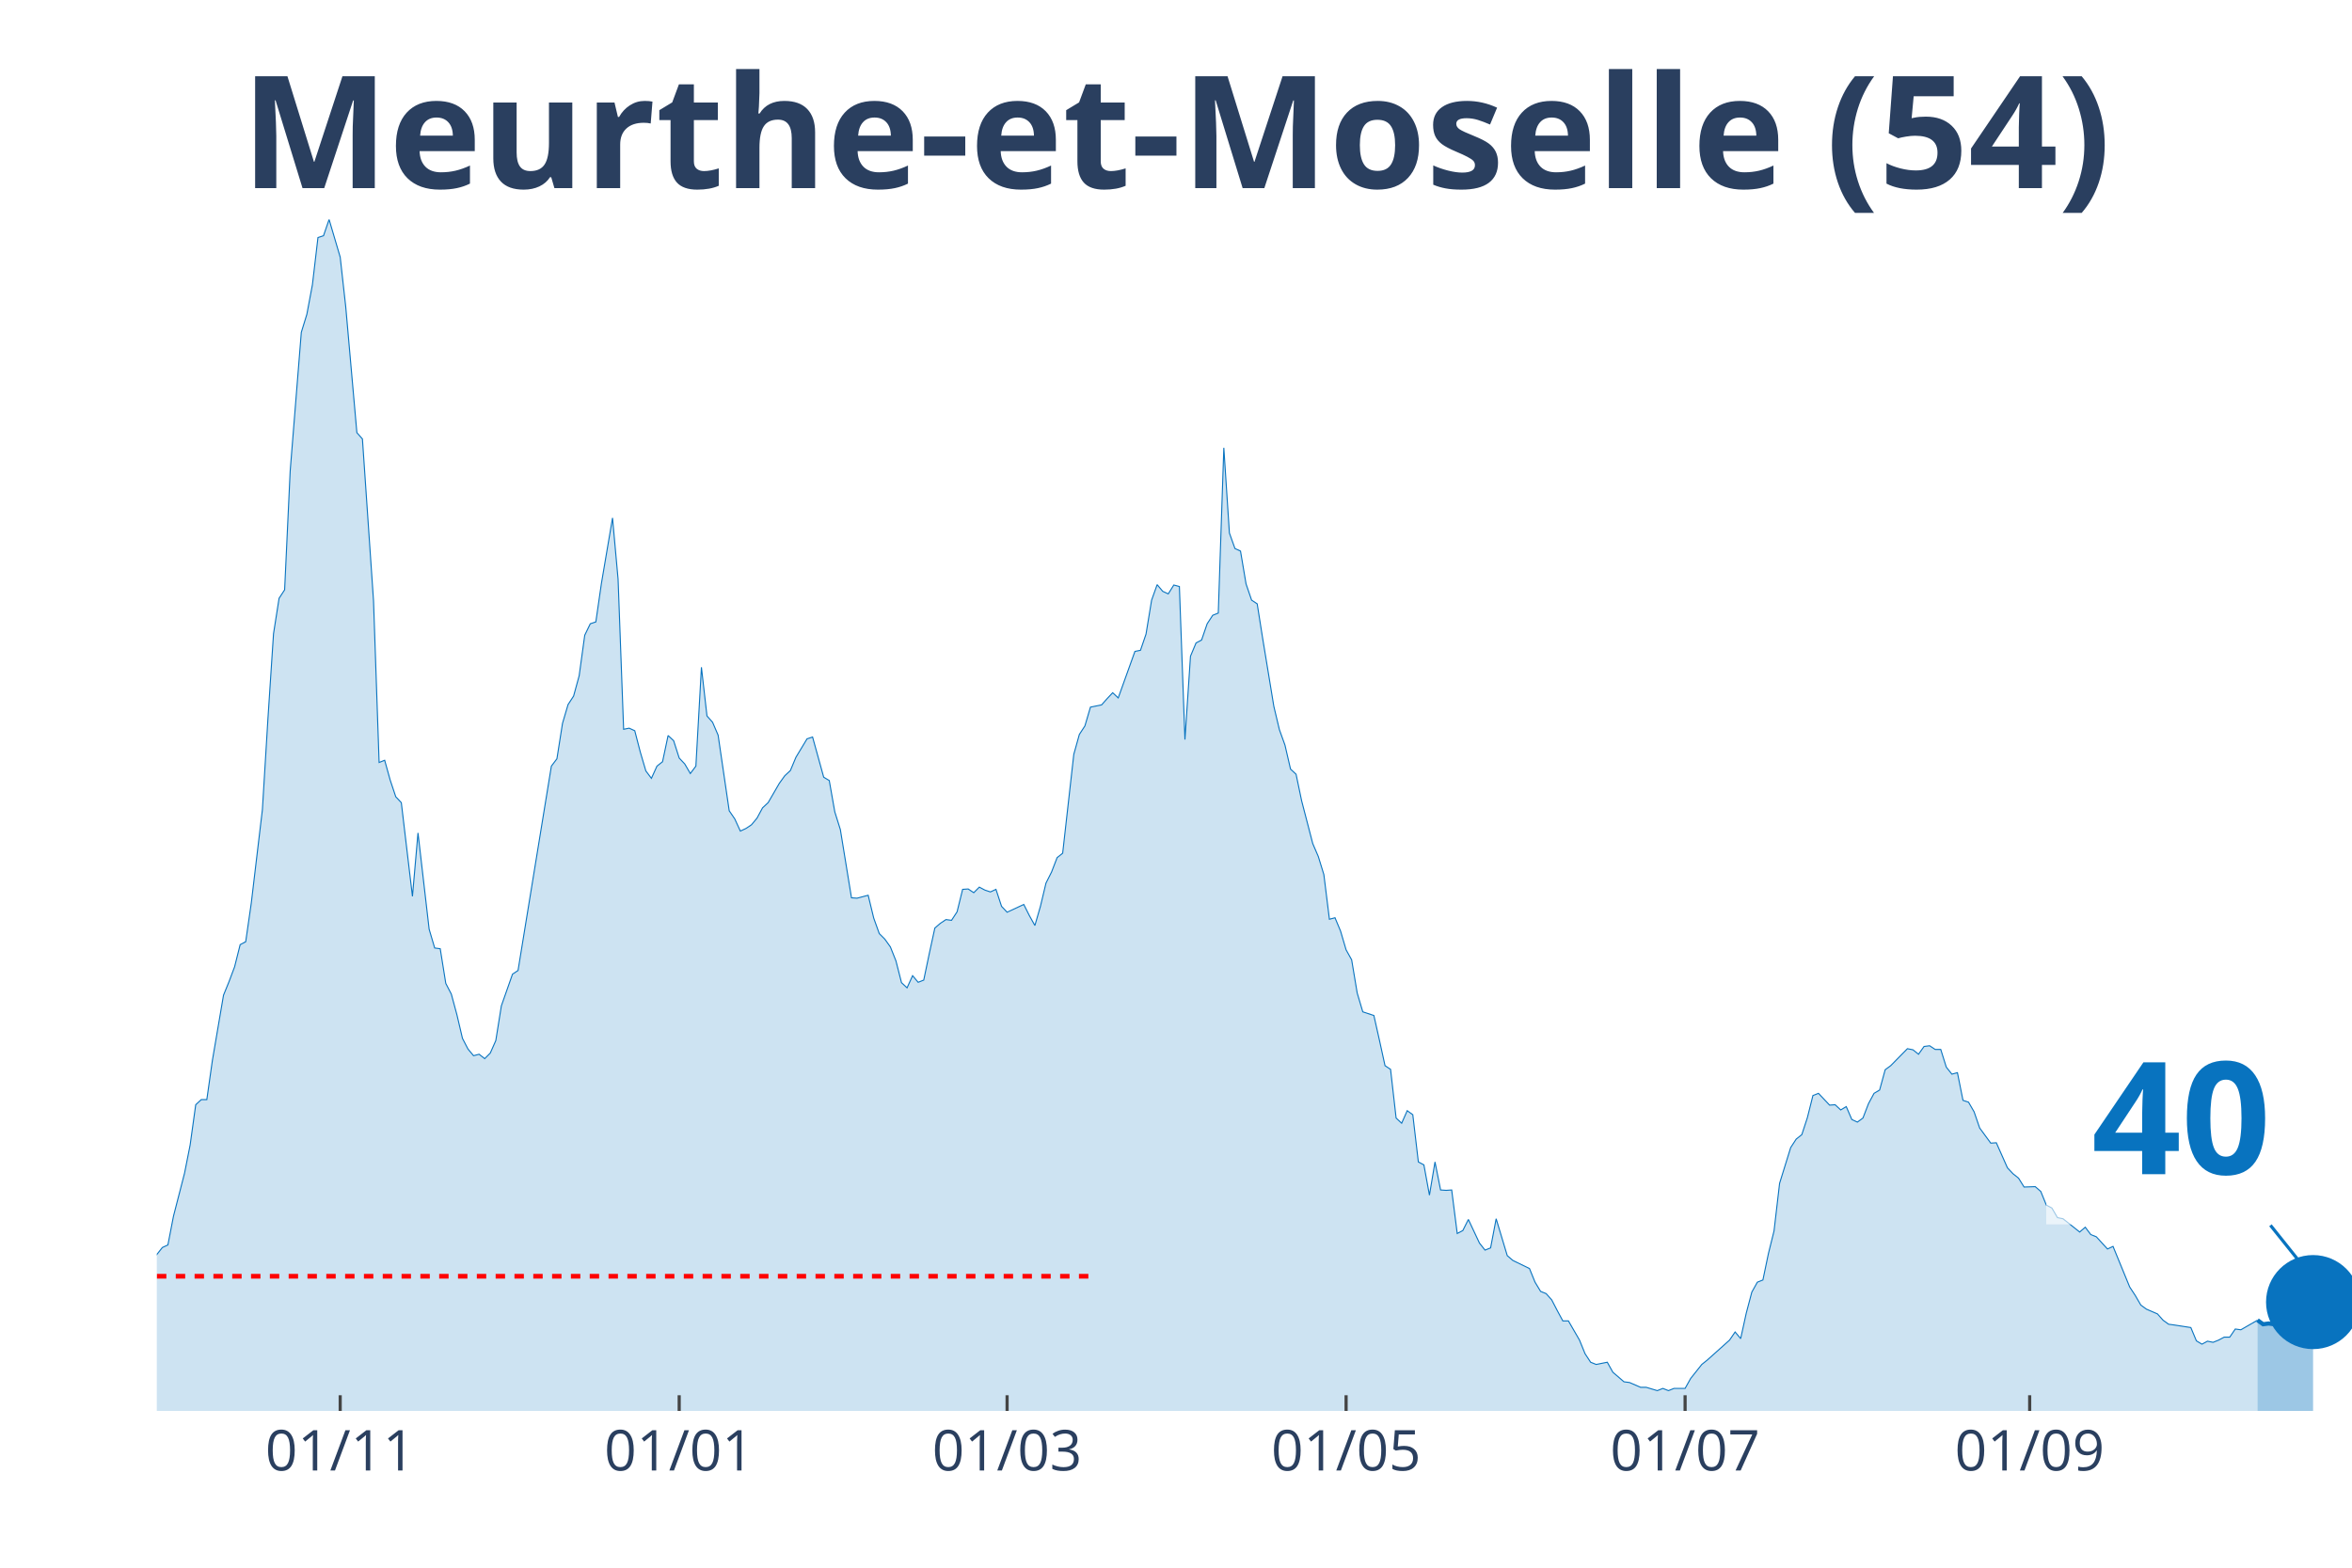
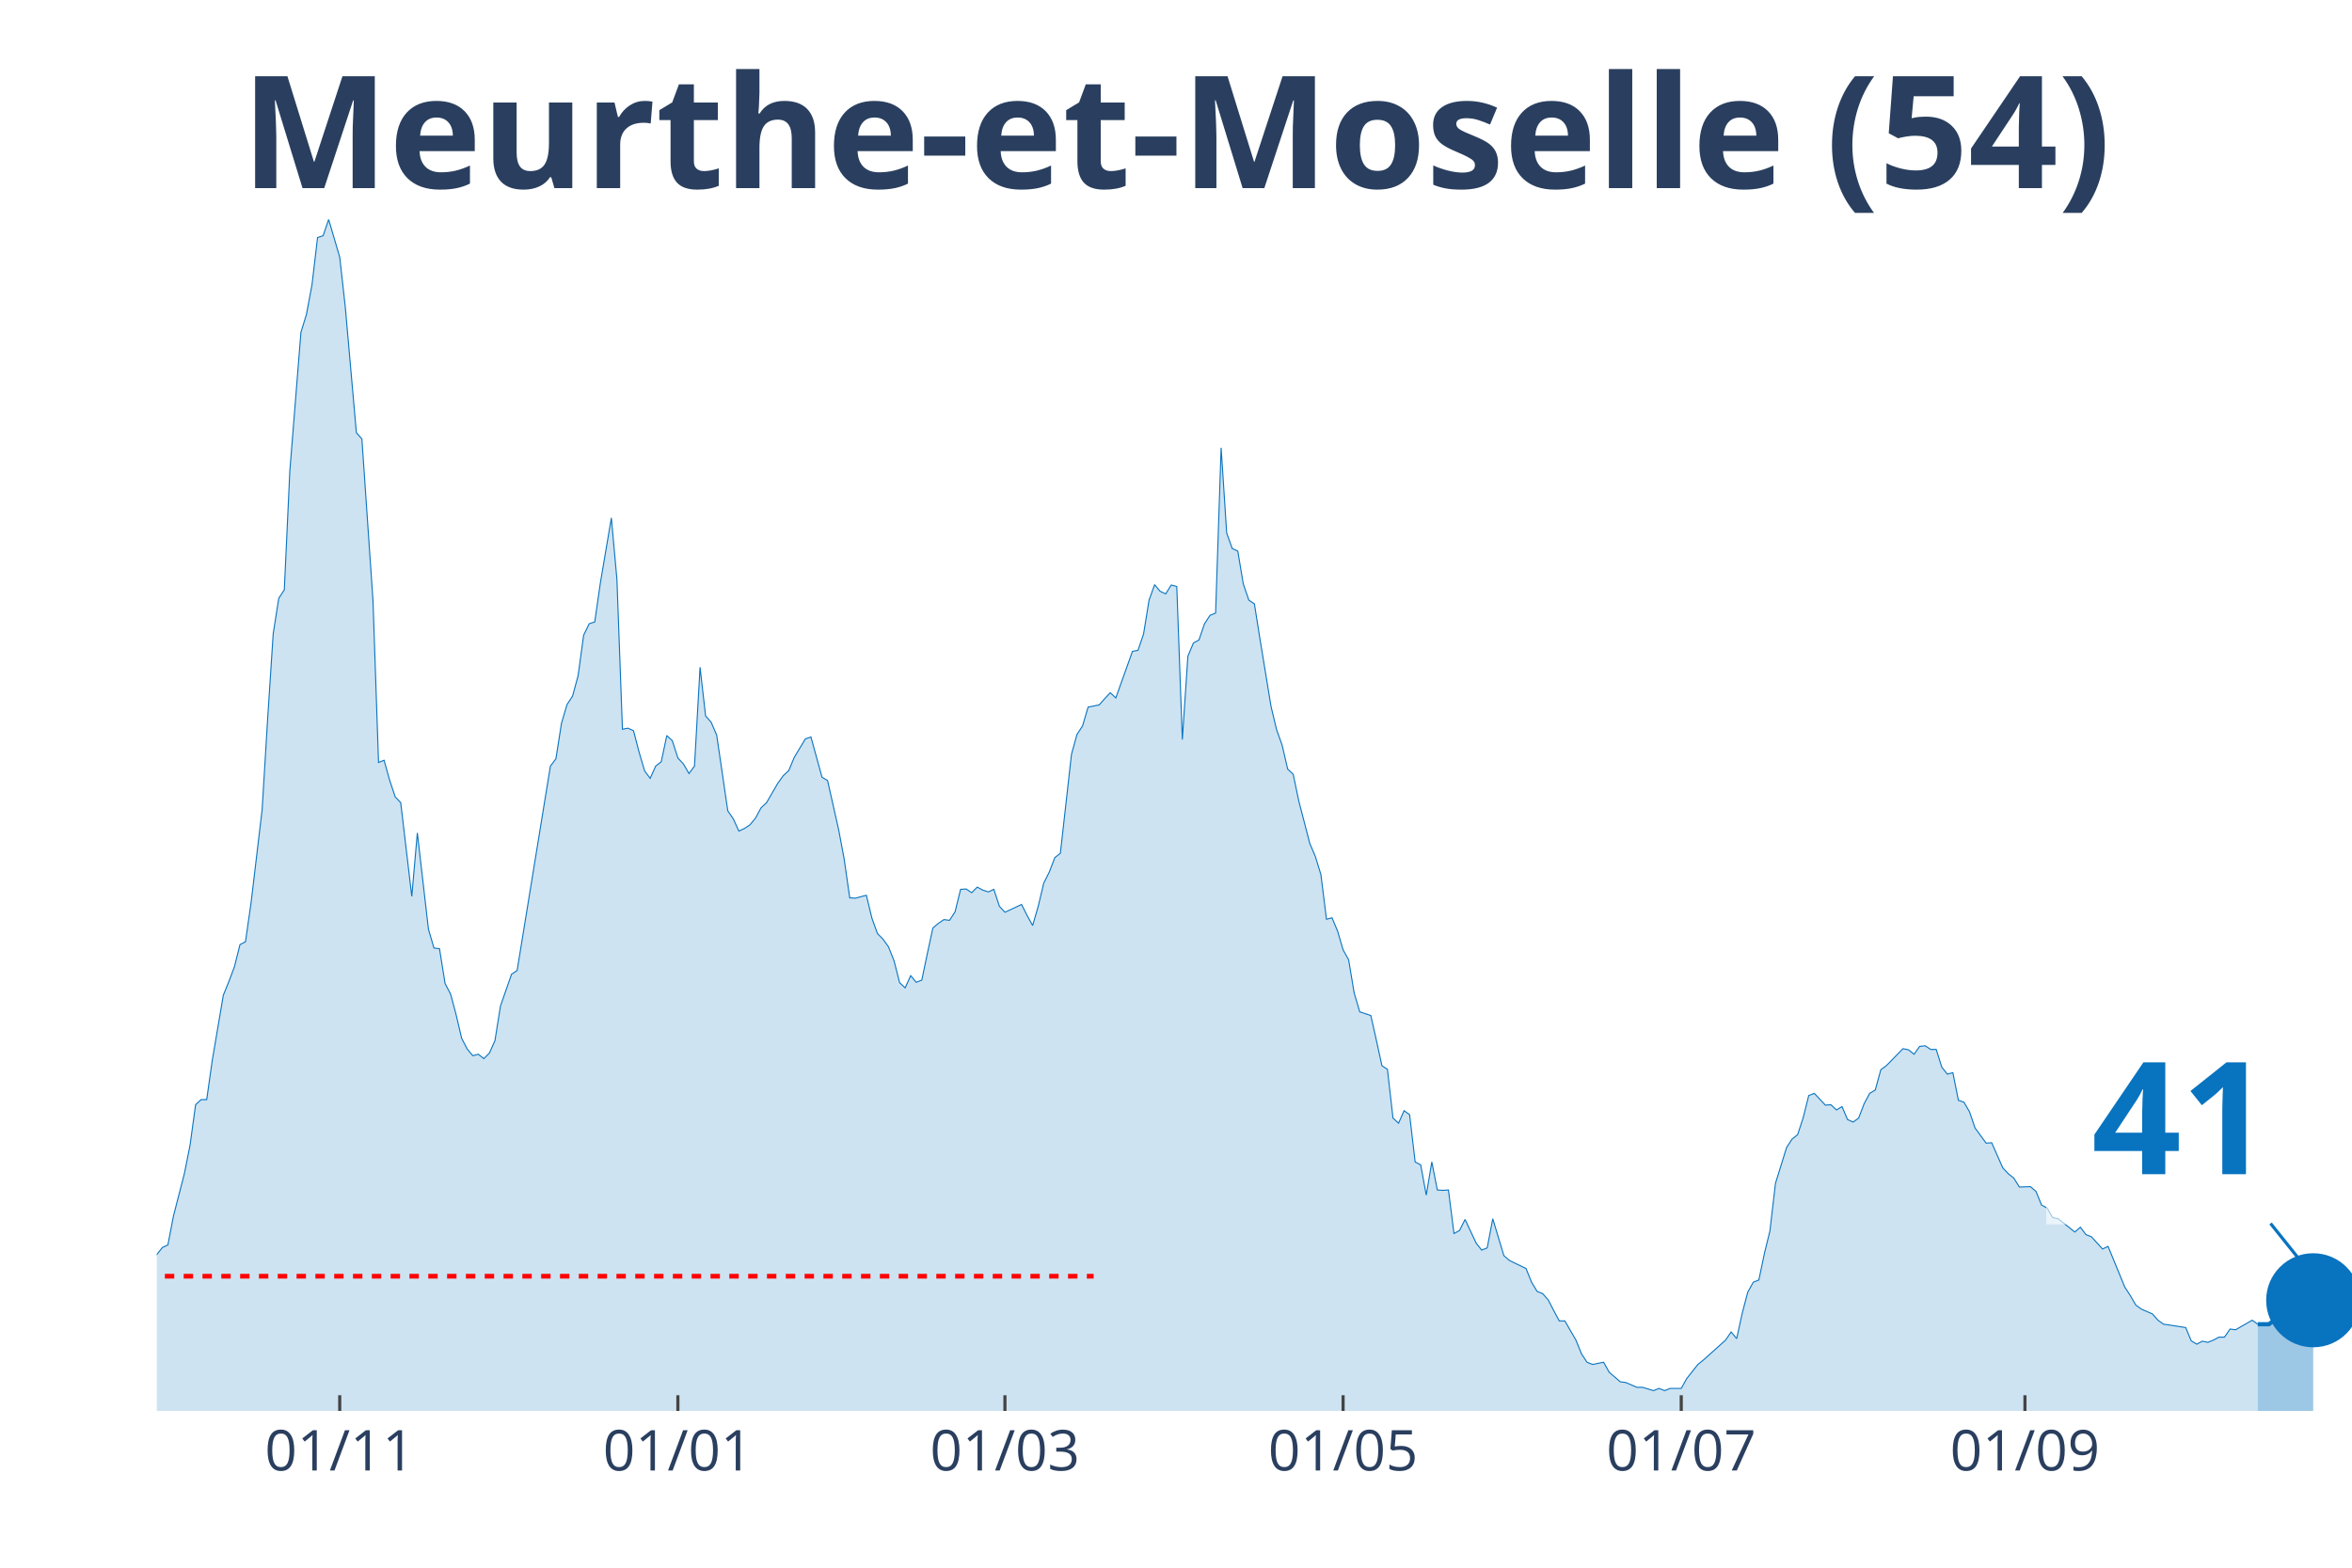
<svg xmlns="http://www.w3.org/2000/svg" class="main-svg" width="1125" height="750" style="" viewBox="0 0 750 500">
  <rect x="0" y="0" width="750" height="500" style="fill: rgb(0, 0, 0); fill-opacity: 0;" />
-   <defs id="defs-edebee">
+   <defs id="defs-8749d8">
    <g class="clips">
-       <clipPath id="clipedebeexyplot" class="plotclip">
+       <clipPath id="clip8749d8xyplot" class="plotclip">
        <rect width="700" height="380" />
      </clipPath>
-       <clipPath class="axesclip" id="clipedebeex">
+       <clipPath class="axesclip" id="clip8749d8x">
        <rect x="50" y="0" width="700" height="500" />
      </clipPath>
-       <clipPath class="axesclip" id="clipedebeey">
+       <clipPath class="axesclip" id="clip8749d8y">
        <rect x="0" y="70" width="750" height="380" />
      </clipPath>
-       <clipPath class="axesclip" id="clipedebeexy">
+       <clipPath class="axesclip" id="clip8749d8xy">
        <rect x="50" y="70" width="700" height="380" />
      </clipPath>
    </g>
    <g class="gradients" />
  </defs>
  <g class="bglayer">
    <rect class="bg" x="50" y="70" width="700" height="380" style="fill: rgb(0, 0, 0); fill-opacity: 0; stroke-width: 0;" />
  </g>
  <g class="layer-below">
    <g class="imagelayer" />
    <g class="shapelayer" />
  </g>
  <g class="cartesianlayer">
    <g class="subplot xy">
      <g class="layer-subplot">
        <g class="shapelayer" />
        <g class="imagelayer" />
      </g>
      <g class="gridlayer">
        <g class="x">
-           <path class="xgrid crisp" transform="translate(108.48,0)" d="M0,70v380" style="stroke: rgb(255, 255, 255); stroke-opacity: 1; stroke-width: 1px;" />
-           <path class="xgrid crisp" transform="translate(216.58,0)" d="M0,70v380" style="stroke: rgb(255, 255, 255); stroke-opacity: 1; stroke-width: 1px;" />
-           <path class="xgrid crisp" transform="translate(321.14,0)" d="M0,70v380" style="stroke: rgb(255, 255, 255); stroke-opacity: 1; stroke-width: 1px;" />
-           <path class="xgrid crisp" transform="translate(429.24,0)" d="M0,70v380" style="stroke: rgb(255, 255, 255); stroke-opacity: 1; stroke-width: 1px;" />
-           <path class="xgrid crisp" transform="translate(537.34,0)" d="M0,70v380" style="stroke: rgb(255, 255, 255); stroke-opacity: 1; stroke-width: 1px;" />
-           <path class="xgrid crisp" transform="translate(647.22,0)" d="M0,70v380" style="stroke: rgb(255, 255, 255); stroke-opacity: 1; stroke-width: 1px;" />
+           <path class="xgrid crisp" transform="translate(108.33,0)" d="M0,70v380" style="stroke: rgb(255, 255, 255); stroke-opacity: 1; stroke-width: 1px;" />
+           <path class="xgrid crisp" transform="translate(216.16,0)" d="M0,70v380" style="stroke: rgb(255, 255, 255); stroke-opacity: 1; stroke-width: 1px;" />
+           <path class="xgrid crisp" transform="translate(320.45,0)" d="M0,70v380" style="stroke: rgb(255, 255, 255); stroke-opacity: 1; stroke-width: 1px;" />
+           <path class="xgrid crisp" transform="translate(428.28,0)" d="M0,70v380" style="stroke: rgb(255, 255, 255); stroke-opacity: 1; stroke-width: 1px;" />
+           <path class="xgrid crisp" transform="translate(536.11,0)" d="M0,70v380" style="stroke: rgb(255, 255, 255); stroke-opacity: 1; stroke-width: 1px;" />
+           <path class="xgrid crisp" transform="translate(645.71,0)" d="M0,70v380" style="stroke: rgb(255, 255, 255); stroke-opacity: 1; stroke-width: 1px;" />
        </g>
        <g class="y" />
      </g>
      <g class="zerolinelayer" />
      <path class="xlines-below" />
      <path class="ylines-below" />
      <g class="overlines-below" />
      <g class="xaxislayer-below" />
      <g class="yaxislayer-below" />
      <g class="overaxes-below" />
-       <g class="plot" transform="translate(50, 70)" clip-path="url('#clipedebeexyplot')">
+       <g class="plot" transform="translate(50, 70)" clip-path="url('#clip8749d8xyplot')">
        <g class="scatterlayer mlayer">
-           <g class="trace scatter trace904af4" style="stroke-miterlimit: 2;">
+           <g class="trace scatter trace871c59" style="stroke-miterlimit: 2;">
            <g class="fills">
              <g>
-                 <path class="js-fill" d="M669.87,380L-241.01,380L-241.01,367.41L-235.7,366.47L-233.92,366.24L-228.61,369.41L-226.84,372.59L-216.2,372.35L-214.43,368.71L-203.8,355.06L-202.03,356.47L-194.94,361.88L-193.16,364.35L-187.85,368L-186.08,367.29L-180.76,368.59L-178.99,370.71L-175.44,372.71L-173.67,375.18L-143.54,375.53L-141.77,375.53L-132.91,373.18L-131.14,373.18L-122.28,370.24L-120.51,370.35L-111.65,365.88L-109.87,366L-102.78,364.82L-101.01,362.24L-93.92,363.53L-92.15,365.18L-86.84,366.94L-85.06,368.35L-81.52,366.94L-79.75,365.41L-77.97,365.41L-76.2,367.29L-70.89,365.53L-69.11,363.76L-63.8,357.41L-62.03,353.65L-56.71,351.06L-54.94,350.47L-53.16,347.29L-51.39,348.59L-46.08,348.35L-44.3,344.82L-40.76,339.76L-38.99,336.24L-33.67,331.41L-31.9,328.24L-26.58,332.71L-24.81,332.59L-21.27,334.82L-19.49,338.24L-15.95,340.82L-14.18,341.18L-12.41,343.53L-10.63,343.88L-7.09,343.53L-5.32,340L0,330.12L1.77,327.88L3.54,327.06L5.32,317.88L8.86,304.12L10.63,295.18L12.41,282.35L14.18,280.71L15.95,280.71L17.72,268.24L21.27,247.41L23.04,243.06L24.81,238.35L26.58,231.29L28.35,230.35L30.13,218L33.67,188.24L35.44,159.18L37.22,132.12L38.99,120.82L40.76,118.12L42.53,80.24L46.08,36L47.85,30.24L49.62,20.82L51.39,5.76L53.16,5.18L54.94,0L58.48,12L60.25,27.88L63.8,68L65.57,70L69.11,121.65L70.89,173.18L72.66,172.47L74.43,178.82L76.2,184.12L77.97,186L81.52,215.88L83.29,195.65L86.84,226.35L88.61,232.35L90.38,232.59L92.15,243.65L93.92,247.06L95.7,253.65L97.47,261.18L99.24,264.59L101.01,266.71L102.78,266.24L104.56,267.65L106.33,265.88L108.1,261.88L109.87,250.82L113.42,240.71L115.19,239.53L125.82,174.35L127.59,172L129.37,160.71L131.14,154.71L132.91,152L134.68,145.53L136.46,132.59L138.23,128.94L140,128.35L141.77,116.12L145.32,95.18L147.09,114.71L148.86,162.59L150.63,162.24L152.41,163.06L154.18,169.88L155.95,175.88L157.72,178.24L159.49,174.35L161.27,172.94L163.04,164.59L164.81,166.24L166.58,171.76L168.35,173.65L170.13,176.71L171.9,174.35L173.67,142.82L175.44,158.35L177.22,160.35L178.99,164.47L182.53,188.59L184.3,191.18L186.08,195.06L187.85,194.24L189.62,193.06L191.39,190.94L193.16,187.65L194.94,186L198.48,179.88L200.25,177.41L202.03,175.76L203.8,171.53L207.34,165.65L209.11,165.06L212.66,177.88L214.43,178.94L216.2,188.94L217.97,194.59L221.52,216.35L223.29,216.47L226.84,215.53L228.61,222.82L230.38,227.76L232.15,229.53L233.92,232L235.7,236.47L237.47,243.41L239.24,245.06L241.01,241.18L242.78,243.29L244.56,242.59L246.33,234.12L248.1,226L249.87,224.47L251.65,223.29L253.42,223.53L255.19,220.82L256.96,213.65L258.73,213.53L260.51,214.71L262.28,212.94L264.05,213.88L265.82,214.47L267.59,213.65L269.37,219.06L271.14,220.94L276.46,218.47L278.23,222L280,225.18L281.77,219.06L283.54,211.65L285.32,208.12L287.09,203.53L288.86,202.12L292.41,170.59L294.18,164.24L295.95,161.53L297.72,155.53L301.27,154.82L303.04,152.82L304.81,150.94L306.58,152.59L311.9,137.76L313.67,137.41L315.44,132.24L317.22,121.41L318.99,116.47L320.76,118.59L322.53,119.41L324.3,116.59L326.08,117.06L327.85,165.88L329.62,139.29L331.39,135.06L333.16,134.12L334.94,128.94L336.71,126.24L338.48,125.53L340.25,72.82L342.03,100L343.8,104.94L345.57,105.76L347.34,116.24L349.11,121.41L350.89,122.59L352.66,133.76L356.2,155.29L357.97,162.71L359.75,167.65L361.52,175.29L363.29,176.94L365.06,185.41L368.61,199.06L370.38,203.18L372.15,208.94L373.92,223.18L375.7,222.71L377.47,226.94L379.24,232.94L381.01,236.12L382.78,246.71L384.56,252.71L388.1,253.88L389.87,261.76L391.65,269.88L393.42,271.06L395.19,286.59L396.96,288.24L398.73,284.24L400.51,285.53L402.28,300.59L404.05,301.53L405.82,311.18L407.59,300.59L409.37,309.53L411.14,309.65L412.91,309.53L414.68,323.41L416.46,322.47L418.23,318.94L421.77,326.47L423.54,328.71L425.32,328L427.09,318.71L430.63,330.47L432.41,332L437.72,334.59L439.49,338.94L441.27,341.88L443.04,342.59L444.81,344.59L446.58,348L448.35,351.29L450.13,351.29L453.67,357.41L455.44,361.76L457.22,364.47L458.99,365.18L462.53,364.47L464.3,367.65L467.85,370.71L469.62,370.94L473.16,372.47L474.94,372.47L478.48,373.53L480.25,372.82L482.03,373.53L483.8,372.82L487.34,372.82L489.11,369.65L492.66,365.18L494.43,363.76L501.52,357.41L503.29,354.82L505.06,356.94L506.84,348.82L508.61,342.12L510.38,338.94L512.15,338.24L513.92,329.76L515.7,322.59L517.47,307.41L521.01,296L522.78,293.29L524.56,291.88L526.33,286.47L528.1,279.41L529.87,278.71L533.42,282.47L535.19,282.35L536.96,284L538.73,282.94L540.51,287.06L542.28,287.88L544.05,286.59L545.82,282L547.59,278.71L549.37,277.65L551.14,271.18L552.91,269.88L558.23,264.47L560,264.82L561.77,266.24L563.54,263.76L565.32,263.53L567.09,264.71L568.86,264.71L570.63,270.35L572.41,272.59L574.18,272.12L575.95,280.94L577.72,281.53L579.49,284.59L581.27,289.76L584.81,294.59L586.58,294.47L590.13,302.47L591.9,304.35L593.67,305.76L595.44,308.59L598.99,308.47L600.76,310L602.53,314.35L604.3,315.29L606.08,318.35L607.85,318.71L613.16,322.94L614.94,321.41L616.71,323.76L618.48,324.47L622.03,328.35L623.8,327.53L629.11,340.47L630.89,343.18L632.66,346.24L634.43,347.53L637.97,349.06L639.75,351.06L641.52,352.35L643.29,352.59L648.61,353.41L650.38,357.65L652.15,358.71L653.92,357.76L655.7,358.12L657.47,357.41L659.24,356.47L661.01,356.47L662.78,353.88L664.56,354.12L669.87,351.06" style="fill: rgb(8, 115, 191); fill-opacity: 0.2; stroke-width: 0;" />
+                 <path class="js-fill" d="M669.95,380L-240.4,380L-240.4,367.41L-235.1,366.47L-233.33,366.24L-228.03,369.41L-226.26,372.59L-215.66,372.35L-213.89,368.71L-203.28,355.06L-201.52,356.47L-192.68,364.35L-190.91,366.12L-183.84,367.18L-182.07,367.18L-169.7,375.29L-167.93,375.29L-160.86,376.71L-159.09,376.59L-141.41,375.53L-139.65,374.71L-132.58,373.18L-130.81,373.18L-121.97,370.24L-120.2,370.35L-111.36,365.88L-109.6,366L-102.53,364.82L-100.76,362.24L-93.69,363.53L-91.92,365.18L-86.62,366.94L-84.85,368.35L-81.31,366.94L-79.55,365.41L-77.78,365.41L-76.01,367.29L-70.71,365.53L-68.94,363.76L-63.64,357.41L-61.87,353.65L-56.57,351.06L-54.8,350.47L-53.03,347.29L-51.26,348.59L-45.96,348.35L-44.19,344.82L-40.66,339.76L-38.89,336.24L-31.82,328.24L-30.05,329.53L-26.52,332.71L-24.75,332.59L-21.21,334.82L-19.44,338.24L-15.91,340.82L-14.14,341.18L-12.37,343.53L-10.61,343.88L-7.07,343.53L-5.3,340L0,330.12L1.77,327.88L3.54,327.06L5.3,317.88L8.84,304.12L10.61,295.18L12.37,282.35L14.14,280.71L15.91,280.71L17.68,268.24L21.21,247.41L22.98,243.06L24.75,238.35L26.52,231.29L28.28,230.35L30.05,218L33.59,188.24L35.35,159.18L37.12,132.12L38.89,120.82L40.66,118.12L42.42,80.24L45.96,36L47.73,30.24L49.49,20.82L51.26,5.76L53.03,5.18L54.8,0L58.33,12L60.1,27.88L63.64,68L65.4,70L68.94,121.65L70.71,173.18L72.47,172.47L74.24,178.82L76.01,184.12L77.78,186L81.31,215.88L83.08,195.65L86.62,226.35L88.38,232.35L90.15,232.59L91.92,243.65L93.69,247.06L95.45,253.65L97.22,261.18L98.99,264.59L100.76,266.71L102.53,266.24L104.29,267.65L106.06,265.88L107.83,261.88L109.6,250.82L113.13,240.71L114.9,239.53L125.51,174.35L127.27,172L129.04,160.71L130.81,154.71L132.58,152L134.34,145.53L136.11,132.59L137.88,128.94L139.65,128.35L141.41,116.12L144.95,95.18L146.72,114.71L148.48,162.59L150.25,162.24L152.02,163.06L153.79,169.88L155.56,175.88L157.32,178.24L159.09,174.35L160.86,172.94L162.63,164.59L164.39,166.24L166.16,171.76L167.93,173.65L169.7,176.71L171.46,174.35L173.23,142.82L175,158.35L176.77,160.35L178.54,164.47L182.07,188.59L183.84,191.18L185.61,195.06L187.37,194.24L189.14,193.06L190.91,190.94L192.68,187.65L194.44,186L197.98,179.88L199.75,177.41L201.52,175.76L203.28,171.53L206.82,165.65L208.59,165.06L212.12,177.88L213.89,178.94L217.42,194.59L219.19,204L220.96,216.35L222.73,216.47L226.26,215.53L228.03,222.82L229.8,227.76L231.57,229.53L233.33,232L235.1,236.47L236.87,243.41L238.64,245.06L240.4,241.18L242.17,243.29L243.94,242.59L245.71,234.12L247.47,226L249.24,224.47L251.01,223.29L252.78,223.53L254.55,220.82L256.31,213.65L258.08,213.53L259.85,214.71L261.62,212.94L263.38,213.88L265.15,214.47L266.92,213.65L268.69,219.06L270.45,220.94L275.76,218.47L277.53,222L279.29,225.18L281.06,219.06L282.83,211.65L284.6,208.12L286.36,203.53L288.13,202.12L291.67,170.59L293.43,164.24L295.2,161.53L296.97,155.53L300.51,154.82L302.27,152.82L304.04,150.94L305.81,152.59L311.11,137.76L312.88,137.41L314.65,132.24L316.41,121.41L318.18,116.47L319.95,118.59L321.72,119.41L323.48,116.59L325.25,117.06L327.02,165.88L328.79,139.29L330.56,135.06L332.32,134.12L334.09,128.94L335.86,126.24L337.63,125.53L339.39,72.82L341.16,100L342.93,104.94L344.7,105.76L346.46,116.24L348.23,121.41L350,122.59L351.77,133.76L355.3,155.29L357.07,162.71L358.84,167.65L360.61,175.29L362.37,176.94L364.14,185.41L367.68,199.06L369.44,203.18L371.21,208.94L372.98,223.18L374.75,222.71L376.52,226.94L378.28,232.94L380.05,236.12L381.82,246.71L383.59,252.71L387.12,253.88L388.89,261.76L390.66,269.88L392.42,271.06L394.19,286.59L395.96,288.24L397.73,284.24L399.49,285.53L401.26,300.59L403.03,301.53L404.8,311.18L406.57,300.59L408.33,309.53L410.1,309.65L411.87,309.53L413.64,323.41L415.4,322.47L417.17,318.94L420.71,326.47L422.47,328.71L424.24,328L426.01,318.71L429.55,330.47L431.31,332L436.62,334.59L438.38,338.94L440.15,341.88L441.92,342.59L443.69,344.59L445.45,348L447.22,351.29L448.99,351.29L452.53,357.41L454.29,361.76L456.06,364.47L457.83,365.18L461.36,364.47L463.13,367.65L466.67,370.71L468.43,370.94L471.97,372.47L473.74,372.47L477.27,373.53L479.04,372.82L480.81,373.53L482.58,372.82L486.11,372.82L487.88,369.65L491.41,365.18L493.18,363.76L500.25,357.41L502.02,354.82L503.79,356.94L505.56,348.82L507.32,342.12L509.09,338.94L510.86,338.24L512.63,329.76L514.39,322.59L516.16,307.41L519.7,296L521.46,293.29L523.23,291.88L525,286.47L526.77,279.41L528.54,278.71L532.07,282.47L533.84,282.35L535.61,284L537.37,282.94L539.14,287.06L540.91,287.88L542.68,286.59L544.44,282L546.21,278.71L547.98,277.65L549.75,271.18L551.52,269.88L556.82,264.47L558.59,264.82L560.35,266.24L562.12,263.76L563.89,263.53L565.66,264.71L567.42,264.71L569.19,270.35L570.96,272.59L572.73,272.12L574.49,280.94L576.26,281.53L578.03,284.59L579.8,289.76L583.33,294.59L585.1,294.47L588.64,302.47L590.4,304.35L592.17,305.76L593.94,308.59L597.47,308.47L599.24,310L601.01,314.35L602.78,315.29L604.55,318.35L606.31,318.71L611.62,322.94L613.38,321.41L615.15,323.76L616.92,324.47L620.45,328.35L622.22,327.53L627.53,340.47L629.29,343.18L631.06,346.24L632.83,347.53L636.36,349.06L638.13,351.06L639.9,352.35L641.67,352.59L646.97,353.41L648.74,357.65L650.51,358.71L652.27,357.76L654.04,358.12L655.81,357.41L657.58,356.47L659.34,356.47L661.11,353.88L662.88,354.12L668.18,351.06L669.95,352.35" style="fill: rgb(8, 115, 191); fill-opacity: 0.2; stroke-width: 0;" />
              </g>
            </g>
            <g class="errorbars" />
            <g class="lines">
-               <path class="js-line" d="M-241.01,367.41L-235.7,366.47L-233.92,366.24L-228.61,369.41L-226.84,372.59L-216.2,372.35L-214.43,368.71L-203.8,355.06L-202.03,356.47L-194.94,361.88L-193.16,364.35L-187.85,368L-186.08,367.29L-180.76,368.59L-178.99,370.71L-175.44,372.71L-173.67,375.18L-143.54,375.53L-141.77,375.53L-132.91,373.18L-131.14,373.18L-122.28,370.24L-120.51,370.35L-111.65,365.88L-109.87,366L-102.78,364.82L-101.01,362.24L-93.92,363.53L-92.15,365.18L-86.84,366.94L-85.06,368.35L-81.52,366.94L-79.75,365.41L-77.97,365.41L-76.2,367.29L-70.89,365.53L-69.11,363.76L-63.8,357.41L-62.03,353.65L-56.71,351.06L-54.94,350.47L-53.16,347.29L-51.39,348.59L-46.08,348.35L-44.3,344.82L-40.76,339.76L-38.99,336.24L-33.67,331.41L-31.9,328.24L-26.58,332.71L-24.81,332.59L-21.27,334.82L-19.49,338.24L-15.95,340.82L-14.18,341.18L-12.41,343.53L-10.63,343.88L-7.09,343.53L-5.32,340L0,330.12L1.77,327.88L3.54,327.06L5.32,317.88L8.86,304.12L10.63,295.18L12.41,282.35L14.18,280.71L15.95,280.71L17.72,268.24L21.27,247.41L23.04,243.06L24.81,238.35L26.58,231.29L28.35,230.35L30.13,218L33.67,188.24L35.44,159.18L37.22,132.12L38.99,120.82L40.76,118.12L42.53,80.24L46.08,36L47.85,30.24L49.62,20.82L51.39,5.76L53.16,5.18L54.94,0L58.48,12L60.25,27.88L63.8,68L65.57,70L69.11,121.65L70.89,173.18L72.66,172.47L74.43,178.82L76.2,184.12L77.97,186L81.52,215.88L83.29,195.65L86.84,226.35L88.61,232.35L90.38,232.59L92.15,243.65L93.92,247.06L95.7,253.65L97.47,261.18L99.24,264.59L101.01,266.71L102.78,266.24L104.56,267.65L106.33,265.88L108.1,261.88L109.87,250.82L113.42,240.71L115.19,239.53L125.82,174.35L127.59,172L129.37,160.71L131.14,154.71L132.91,152L134.68,145.53L136.46,132.59L138.23,128.94L140,128.35L141.77,116.12L145.32,95.18L147.09,114.71L148.86,162.59L150.63,162.24L152.41,163.06L154.18,169.88L155.95,175.88L157.72,178.24L159.49,174.35L161.27,172.94L163.04,164.59L164.81,166.24L166.58,171.76L168.35,173.65L170.13,176.71L171.9,174.35L173.67,142.82L175.44,158.35L177.22,160.35L178.99,164.47L182.53,188.59L184.3,191.18L186.08,195.06L187.85,194.24L189.62,193.06L191.39,190.94L193.16,187.65L194.94,186L198.48,179.88L200.25,177.41L202.03,175.76L203.8,171.53L207.34,165.65L209.11,165.06L212.66,177.88L214.43,178.94L216.2,188.94L217.97,194.59L221.52,216.35L223.29,216.47L226.84,215.53L228.61,222.82L230.38,227.76L232.15,229.53L233.92,232L235.7,236.47L237.47,243.41L239.24,245.06L241.01,241.18L242.78,243.29L244.56,242.59L246.33,234.12L248.1,226L249.87,224.47L251.65,223.29L253.42,223.53L255.19,220.82L256.96,213.65L258.73,213.53L260.51,214.71L262.28,212.94L264.05,213.88L265.82,214.47L267.59,213.65L269.37,219.06L271.14,220.94L276.46,218.47L278.23,222L280,225.18L281.77,219.06L283.54,211.65L285.32,208.12L287.09,203.53L288.86,202.12L292.41,170.59L294.18,164.24L295.95,161.53L297.72,155.53L301.27,154.82L303.04,152.82L304.81,150.94L306.58,152.59L311.9,137.76L313.67,137.41L315.44,132.24L317.22,121.41L318.99,116.47L320.76,118.59L322.53,119.41L324.3,116.59L326.08,117.06L327.85,165.88L329.62,139.29L331.39,135.06L333.16,134.12L334.94,128.94L336.71,126.24L338.48,125.53L340.25,72.82L342.03,100L343.8,104.94L345.57,105.76L347.34,116.24L349.11,121.41L350.89,122.59L352.66,133.76L356.2,155.29L357.97,162.71L359.75,167.65L361.52,175.29L363.29,176.94L365.06,185.41L368.61,199.06L370.38,203.18L372.15,208.94L373.92,223.18L375.7,222.71L377.47,226.94L379.24,232.94L381.01,236.12L382.78,246.71L384.56,252.71L388.1,253.88L389.87,261.76L391.65,269.88L393.42,271.06L395.19,286.59L396.96,288.24L398.73,284.24L400.51,285.53L402.28,300.59L404.05,301.53L405.82,311.18L407.59,300.59L409.37,309.53L411.14,309.65L412.91,309.53L414.68,323.41L416.46,322.47L418.23,318.94L421.77,326.47L423.54,328.71L425.32,328L427.09,318.71L430.63,330.47L432.41,332L437.72,334.59L439.49,338.94L441.27,341.88L443.04,342.59L444.81,344.59L446.58,348L448.35,351.29L450.13,351.29L453.67,357.41L455.44,361.76L457.22,364.47L458.99,365.18L462.53,364.47L464.3,367.65L467.85,370.71L469.62,370.94L473.16,372.47L474.94,372.47L478.48,373.53L480.25,372.82L482.03,373.53L483.8,372.82L487.34,372.82L489.11,369.65L492.66,365.18L494.43,363.76L501.52,357.41L503.29,354.82L505.06,356.94L506.84,348.82L508.61,342.12L510.38,338.94L512.15,338.24L513.92,329.76L515.7,322.59L517.47,307.41L521.01,296L522.78,293.29L524.56,291.88L526.33,286.47L528.1,279.41L529.87,278.71L533.42,282.47L535.19,282.35L536.96,284L538.73,282.94L540.51,287.06L542.28,287.88L544.05,286.59L545.82,282L547.59,278.71L549.37,277.65L551.14,271.18L552.91,269.88L558.23,264.47L560,264.82L561.77,266.24L563.54,263.76L565.32,263.53L567.09,264.71L568.86,264.71L570.63,270.35L572.41,272.59L574.18,272.12L575.95,280.94L577.72,281.53L579.49,284.59L581.27,289.76L584.81,294.59L586.58,294.47L590.13,302.47L591.9,304.35L593.67,305.76L595.44,308.59L598.99,308.47L600.76,310L602.53,314.35L604.3,315.29L606.08,318.35L607.85,318.71L613.16,322.94L614.94,321.41L616.71,323.76L618.48,324.47L622.03,328.35L623.8,327.53L629.11,340.47L630.89,343.18L632.66,346.24L634.43,347.53L637.97,349.06L639.75,351.06L641.52,352.35L643.29,352.59L648.61,353.41L650.38,357.65L652.15,358.71L653.92,357.76L655.7,358.12L657.47,357.41L659.24,356.47L661.01,356.47L662.78,353.88L664.56,354.12L669.87,351.06" style="vector-effect: non-scaling-stroke; fill: none; stroke: rgb(8, 115, 191); stroke-opacity: 1; stroke-width: 0.5px; opacity: 1;" />
+               <path class="js-line" d="M-240.4,367.41L-235.1,366.47L-233.33,366.24L-228.03,369.41L-226.26,372.59L-215.66,372.35L-213.89,368.71L-203.28,355.06L-201.52,356.47L-192.68,364.35L-190.91,366.12L-183.84,367.18L-182.07,367.18L-169.7,375.29L-167.93,375.29L-160.86,376.71L-159.09,376.59L-141.41,375.53L-139.65,374.71L-132.58,373.18L-130.81,373.18L-121.97,370.24L-120.2,370.35L-111.36,365.88L-109.6,366L-102.53,364.82L-100.76,362.24L-93.69,363.53L-91.92,365.18L-86.62,366.94L-84.85,368.35L-81.31,366.94L-79.55,365.41L-77.78,365.41L-76.01,367.29L-70.71,365.53L-68.94,363.76L-63.64,357.41L-61.87,353.65L-56.57,351.06L-54.8,350.47L-53.03,347.29L-51.26,348.59L-45.96,348.35L-44.19,344.82L-40.66,339.76L-38.89,336.24L-31.82,328.24L-30.05,329.53L-26.52,332.71L-24.75,332.59L-21.21,334.82L-19.44,338.24L-15.91,340.82L-14.14,341.18L-12.37,343.53L-10.61,343.88L-7.07,343.53L-5.3,340L0,330.12L1.77,327.88L3.54,327.06L5.3,317.88L8.84,304.12L10.61,295.18L12.37,282.35L14.14,280.71L15.91,280.71L17.68,268.24L21.21,247.41L22.98,243.06L24.75,238.35L26.52,231.29L28.28,230.35L30.05,218L33.59,188.24L35.35,159.18L37.12,132.12L38.89,120.82L40.66,118.12L42.42,80.24L45.96,36L47.73,30.24L49.49,20.82L51.26,5.76L53.03,5.18L54.8,0L58.33,12L60.1,27.88L63.64,68L65.4,70L68.94,121.65L70.71,173.18L72.47,172.47L74.24,178.82L76.01,184.12L77.78,186L81.31,215.88L83.08,195.65L86.62,226.35L88.38,232.35L90.15,232.59L91.92,243.65L93.69,247.06L95.45,253.65L97.22,261.18L98.99,264.59L100.76,266.71L102.53,266.24L104.29,267.65L106.06,265.88L107.83,261.88L109.6,250.82L113.13,240.71L114.9,239.53L125.51,174.35L127.27,172L129.04,160.71L130.81,154.71L132.58,152L134.34,145.53L136.11,132.59L137.88,128.94L139.65,128.35L141.41,116.12L144.95,95.18L146.72,114.71L148.48,162.59L150.25,162.24L152.02,163.06L153.79,169.88L155.56,175.88L157.32,178.24L159.09,174.35L160.86,172.94L162.63,164.59L164.39,166.24L166.16,171.76L167.93,173.65L169.7,176.71L171.46,174.35L173.23,142.82L175,158.35L176.77,160.35L178.54,164.47L182.07,188.59L183.84,191.18L185.61,195.06L187.37,194.24L189.14,193.06L190.91,190.94L192.68,187.65L194.44,186L197.98,179.88L199.75,177.41L201.52,175.76L203.28,171.53L206.82,165.65L208.59,165.06L212.12,177.88L213.89,178.94L217.42,194.59L219.19,204L220.96,216.35L222.73,216.47L226.26,215.53L228.03,222.82L229.8,227.76L231.57,229.53L233.33,232L235.1,236.47L236.87,243.41L238.64,245.06L240.4,241.18L242.17,243.29L243.94,242.59L245.71,234.12L247.47,226L249.24,224.47L251.01,223.29L252.78,223.53L254.55,220.82L256.31,213.65L258.08,213.53L259.85,214.71L261.62,212.94L263.38,213.88L265.15,214.47L266.92,213.65L268.69,219.06L270.45,220.94L275.76,218.47L277.53,222L279.29,225.18L281.06,219.06L282.83,211.65L284.6,208.12L286.36,203.53L288.13,202.12L291.67,170.59L293.43,164.24L295.2,161.53L296.97,155.53L300.51,154.82L302.27,152.82L304.04,150.94L305.81,152.59L311.11,137.76L312.88,137.41L314.65,132.24L316.41,121.41L318.18,116.47L319.95,118.59L321.72,119.41L323.48,116.59L325.25,117.06L327.02,165.88L328.79,139.29L330.56,135.06L332.32,134.12L334.09,128.94L335.86,126.24L337.63,125.53L339.39,72.82L341.16,100L342.93,104.94L344.7,105.76L346.46,116.24L348.23,121.41L350,122.59L351.77,133.76L355.3,155.29L357.07,162.71L358.84,167.65L360.61,175.29L362.37,176.94L364.14,185.41L367.68,199.06L369.44,203.18L371.21,208.94L372.98,223.18L374.75,222.71L376.52,226.94L378.28,232.94L380.05,236.12L381.82,246.71L383.59,252.71L387.12,253.88L388.89,261.76L390.66,269.88L392.42,271.06L394.19,286.59L395.96,288.24L397.73,284.24L399.49,285.53L401.26,300.59L403.03,301.53L404.8,311.18L406.57,300.59L408.33,309.53L410.1,309.65L411.87,309.53L413.64,323.41L415.4,322.47L417.17,318.94L420.71,326.47L422.47,328.71L424.24,328L426.01,318.71L429.55,330.47L431.31,332L436.62,334.59L438.38,338.94L440.15,341.88L441.92,342.59L443.69,344.59L445.45,348L447.22,351.29L448.99,351.29L452.53,357.41L454.29,361.76L456.06,364.47L457.83,365.18L461.36,364.47L463.13,367.65L466.67,370.71L468.43,370.94L471.97,372.47L473.74,372.47L477.27,373.53L479.04,372.82L480.81,373.53L482.58,372.82L486.11,372.82L487.88,369.65L491.41,365.18L493.18,363.76L500.25,357.41L502.02,354.82L503.79,356.94L505.56,348.82L507.32,342.12L509.09,338.94L510.86,338.24L512.63,329.76L514.39,322.59L516.16,307.41L519.7,296L521.46,293.29L523.23,291.88L525,286.47L526.77,279.41L528.54,278.71L532.07,282.47L533.84,282.35L535.61,284L537.37,282.94L539.14,287.06L540.91,287.88L542.68,286.59L544.44,282L546.21,278.71L547.98,277.65L549.75,271.18L551.52,269.88L556.82,264.47L558.59,264.82L560.35,266.24L562.12,263.76L563.89,263.53L565.66,264.71L567.42,264.71L569.19,270.35L570.96,272.59L572.73,272.12L574.49,280.94L576.26,281.53L578.03,284.59L579.8,289.76L583.33,294.59L585.1,294.47L588.64,302.47L590.4,304.35L592.17,305.76L593.94,308.59L597.47,308.47L599.24,310L601.01,314.35L602.78,315.29L604.55,318.35L606.31,318.71L611.62,322.94L613.38,321.41L615.15,323.76L616.92,324.47L620.45,328.35L622.22,327.53L627.53,340.47L629.29,343.18L631.06,346.24L632.83,347.53L636.36,349.06L638.13,351.06L639.9,352.35L641.67,352.59L646.97,353.41L648.74,357.65L650.51,358.71L652.27,357.76L654.04,358.12L655.81,357.41L657.58,356.47L659.34,356.47L661.11,353.88L662.88,354.12L668.18,351.06L669.95,352.35" style="vector-effect: non-scaling-stroke; fill: none; stroke: rgb(8, 115, 191); stroke-opacity: 1; stroke-width: 0.5px; opacity: 1;" />
            </g>
            <g class="points" />
            <g class="text" />
          </g>
-           <g class="trace scatter trace42c1cb" style="stroke-miterlimit: 2;">
+           <g class="trace scatter trace3f8e5b" style="stroke-miterlimit: 2;">
            <g class="fills">
              <g>
-                 <path class="js-fill" d="M687.59,380L669.87,380L669.87,351.06L671.65,352.35L673.42,352.12L675.19,352.35L676.96,351.06L680.51,350.35L682.28,349.18L684.05,347.41L685.82,347.65L687.59,345.29" style="fill: rgb(8, 115, 191); fill-opacity: 0.4; stroke-width: 0;" />
+                 <path class="js-fill" d="M687.63,380L669.95,380L669.95,352.35L673.48,352.35L675.25,351.06L678.79,350.35L680.56,349.18L682.32,347.41L684.09,347.65L685.86,345.29L687.63,344.71" style="fill: rgb(8, 115, 191); fill-opacity: 0.4; stroke-width: 0;" />
              </g>
            </g>
            <g class="errorbars" />
            <g class="lines">
-               <path class="js-line" d="M669.87,351.06L671.65,352.35L673.42,352.12L675.19,352.35L676.96,351.06L680.51,350.35L682.28,349.18L684.05,347.41L685.82,347.65L687.59,345.29" style="vector-effect: non-scaling-stroke; fill: none; stroke: rgb(8, 115, 191); stroke-opacity: 1; stroke-width: 2px; opacity: 1;" />
+               <path class="js-line" d="M669.95,352.35L673.48,352.35L675.25,351.06L678.79,350.35L680.56,349.18L682.32,347.41L684.09,347.65L685.86,345.29L687.63,344.71" style="vector-effect: non-scaling-stroke; fill: none; stroke: rgb(8, 115, 191); stroke-opacity: 1; stroke-width: 2px; opacity: 1;" />
            </g>
            <g class="points" />
            <g class="text" />
          </g>
-           <g class="trace scatter trace4e1d16" style="stroke-miterlimit: 2; opacity: 1;">
+           <g class="trace scatter trace535434" style="stroke-miterlimit: 2; opacity: 1;">
            <g class="fills" />
            <g class="errorbars" />
            <g class="lines" />
            <g class="points">
-               <path class="point" transform="translate(687.59,345.29)" d="M15,0A15,15 0 1,1 0,-15A15,15 0 0,1 15,0Z" style="opacity: 1; stroke-width: 0px; fill: rgb(8, 115, 191); fill-opacity: 1;" />
+               <path class="point" transform="translate(687.63,344.71)" d="M15,0A15,15 0 1,1 0,-15A15,15 0 0,1 15,0Z" style="opacity: 1; stroke-width: 0px; fill: rgb(8, 115, 191); fill-opacity: 1;" />
            </g>
            <g class="text" />
          </g>
        </g>
      </g>
      <g class="overplot" />
      <path class="xlines-above crisp" style="fill: none; stroke-width: 1px; stroke: rgb(0, 0, 0); stroke-opacity: 0;" d="" />
      <path class="ylines-above crisp" style="fill: none;" d="M0,0" />
      <g class="overlines-above" />
      <g class="xaxislayer-above">
-         <path class="xtick ticks crisp" d="M0,450v-5" transform="translate(108.48,0)" style="stroke: rgb(68, 68, 68); stroke-opacity: 1; stroke-width: 1px;" />
-         <path class="xtick ticks crisp" d="M0,450v-5" transform="translate(216.58,0)" style="stroke: rgb(68, 68, 68); stroke-opacity: 1; stroke-width: 1px;" />
-         <path class="xtick ticks crisp" d="M0,450v-5" transform="translate(321.14,0)" style="stroke: rgb(68, 68, 68); stroke-opacity: 1; stroke-width: 1px;" />
-         <path class="xtick ticks crisp" d="M0,450v-5" transform="translate(429.24,0)" style="stroke: rgb(68, 68, 68); stroke-opacity: 1; stroke-width: 1px;" />
-         <path class="xtick ticks crisp" d="M0,450v-5" transform="translate(537.34,0)" style="stroke: rgb(68, 68, 68); stroke-opacity: 1; stroke-width: 1px;" />
-         <path class="xtick ticks crisp" d="M0,450v-5" transform="translate(647.22,0)" style="stroke: rgb(68, 68, 68); stroke-opacity: 1; stroke-width: 1px;" />
+         <path class="xtick ticks crisp" d="M0,450v-5" transform="translate(108.33,0)" style="stroke: rgb(68, 68, 68); stroke-opacity: 1; stroke-width: 1px;" />
+         <path class="xtick ticks crisp" d="M0,450v-5" transform="translate(216.16,0)" style="stroke: rgb(68, 68, 68); stroke-opacity: 1; stroke-width: 1px;" />
+         <path class="xtick ticks crisp" d="M0,450v-5" transform="translate(320.45,0)" style="stroke: rgb(68, 68, 68); stroke-opacity: 1; stroke-width: 1px;" />
+         <path class="xtick ticks crisp" d="M0,450v-5" transform="translate(428.28,0)" style="stroke: rgb(68, 68, 68); stroke-opacity: 1; stroke-width: 1px;" />
+         <path class="xtick ticks crisp" d="M0,450v-5" transform="translate(536.11,0)" style="stroke: rgb(68, 68, 68); stroke-opacity: 1; stroke-width: 1px;" />
+         <path class="xtick ticks crisp" d="M0,450v-5" transform="translate(645.71,0)" style="stroke: rgb(68, 68, 68); stroke-opacity: 1; stroke-width: 1px;" />
        <g class="xtick">
-           <text text-anchor="middle" x="0" y="469" transform="translate(108.48,0)" style="font-family: 'Open Sans', verdana, arial, sans-serif; font-size: 18px; fill: rgb(42, 63, 95); fill-opacity: 1; white-space: pre;">01/11</text>
+           <text text-anchor="middle" x="0" y="469" transform="translate(108.33,0)" style="font-family: 'Open Sans', verdana, arial, sans-serif; font-size: 18px; fill: rgb(42, 63, 95); fill-opacity: 1; white-space: pre;">01/11</text>
        </g>
        <g class="xtick">
-           <text text-anchor="middle" x="0" y="469" transform="translate(216.58,0)" style="font-family: 'Open Sans', verdana, arial, sans-serif; font-size: 18px; fill: rgb(42, 63, 95); fill-opacity: 1; white-space: pre;">01/01</text>
+           <text text-anchor="middle" x="0" y="469" transform="translate(216.16,0)" style="font-family: 'Open Sans', verdana, arial, sans-serif; font-size: 18px; fill: rgb(42, 63, 95); fill-opacity: 1; white-space: pre;">01/01</text>
        </g>
        <g class="xtick">
-           <text text-anchor="middle" x="0" y="469" transform="translate(321.14,0)" style="font-family: 'Open Sans', verdana, arial, sans-serif; font-size: 18px; fill: rgb(42, 63, 95); fill-opacity: 1; white-space: pre;">01/03</text>
+           <text text-anchor="middle" x="0" y="469" transform="translate(320.45,0)" style="font-family: 'Open Sans', verdana, arial, sans-serif; font-size: 18px; fill: rgb(42, 63, 95); fill-opacity: 1; white-space: pre;">01/03</text>
        </g>
        <g class="xtick">
-           <text text-anchor="middle" x="0" y="469" transform="translate(429.24,0)" style="font-family: 'Open Sans', verdana, arial, sans-serif; font-size: 18px; fill: rgb(42, 63, 95); fill-opacity: 1; white-space: pre;">01/05</text>
+           <text text-anchor="middle" x="0" y="469" transform="translate(428.28,0)" style="font-family: 'Open Sans', verdana, arial, sans-serif; font-size: 18px; fill: rgb(42, 63, 95); fill-opacity: 1; white-space: pre;">01/05</text>
        </g>
        <g class="xtick">
-           <text text-anchor="middle" x="0" y="469" transform="translate(537.34,0)" style="font-family: 'Open Sans', verdana, arial, sans-serif; font-size: 18px; fill: rgb(42, 63, 95); fill-opacity: 1; white-space: pre;">01/07</text>
+           <text text-anchor="middle" x="0" y="469" transform="translate(536.11,0)" style="font-family: 'Open Sans', verdana, arial, sans-serif; font-size: 18px; fill: rgb(42, 63, 95); fill-opacity: 1; white-space: pre;">01/07</text>
        </g>
        <g class="xtick">
-           <text text-anchor="middle" x="0" y="469" transform="translate(647.22,0)" style="font-family: 'Open Sans', verdana, arial, sans-serif; font-size: 18px; fill: rgb(42, 63, 95); fill-opacity: 1; white-space: pre;">01/09</text>
+           <text text-anchor="middle" x="0" y="469" transform="translate(645.71,0)" style="font-family: 'Open Sans', verdana, arial, sans-serif; font-size: 18px; fill: rgb(42, 63, 95); fill-opacity: 1; white-space: pre;">01/09</text>
        </g>
      </g>
      <g class="yaxislayer-above" />
      <g class="overaxes-above" />
    </g>
  </g>
  <g class="polarlayer" />
  <g class="ternarylayer" />
  <g class="geolayer" />
  <g class="funnelarealayer" />
  <g class="pielayer" />
  <g class="treemaplayer" />
  <g class="sunburstlayer" />
  <g class="glimages" />
-   <defs id="topdefs-edebee">
+   <defs id="topdefs-8749d8">
    <g class="clips" />
  </defs>
  <g class="layer-above">
    <g class="imagelayer" />
    <g class="shapelayer">
-       <path data-index="0" fill-rule="evenodd" d="M-945.95,407.04L349.49,407.04" clip-path="url('#clipedebeexy')" style="opacity: 1; stroke: rgb(255, 0, 0); stroke-opacity: 1; fill: rgb(0, 0, 0); fill-opacity: 0; stroke-dasharray: 3px, 3px; stroke-width: 1.5px;" />
+       <path data-index="0" fill-rule="evenodd" d="M-943.43,407.04L348.74,407.04" clip-path="url('#clip8749d8xy')" style="opacity: 1; stroke: rgb(255, 0, 0); stroke-opacity: 1; fill: rgb(0, 0, 0); fill-opacity: 0; stroke-dasharray: 3px, 3px; stroke-width: 1.5px;" />
    </g>
  </g>
  <g class="infolayer">
    <g class="g-gtitle">
      <text class="gtitle" x="375" y="25" text-anchor="middle" dy="0.7em" style="font-family: 'Open Sans', verdana, arial, sans-serif; font-size: 50px; fill: rgb(42, 63, 95); opacity: 1; font-weight: normal; white-space: pre;">
        <tspan style="font-weight:bold">Meurthe-et-Moselle (54)</tspan>
      </text>
    </g>
    <g class="g-xtitle" />
    <g class="annotation" data-index="0" style="opacity: 1;">
-       <g class="annotation-text-g" transform="rotate(0,695.59,355.29)">
+       <g class="annotation-text-g" transform="rotate(0,695.63,354.71)">
        <g class="cursor-pointer" transform="translate(652, 319)">
          <rect class="bg" x="0.5" y="0.5" width="86" height="71" style="stroke-width: 1px; stroke: rgb(0, 0, 0); stroke-opacity: 0; fill: rgb(255, 255, 255); fill-opacity: 0.6;" />
          <text class="annotation-text" text-anchor="middle" x="43.531" y="55.5" style="font-family: 'Open Sans', verdana, arial, sans-serif; font-size: 50px; fill: rgb(8, 115, 191); fill-opacity: 1; white-space: pre;">
-             <tspan style="font-weight:bold">40 </tspan>
+             <tspan style="font-weight:bold">41 </tspan>
          </text>
        </g>
      </g>
      <g class="annotation-arrow-g" style="opacity: 1;">
-         <path d="M723.99,390.79L735.59,405.29" style="stroke-width: 1px; stroke: rgb(8, 115, 191); stroke-opacity: 1; stroke-dasharray: 0px, 0px, 18.569px, 18.569px;" />
+         <path d="M724.03,390.21L735.63,404.71" style="stroke-width: 1px; stroke: rgb(8, 115, 191); stroke-opacity: 1; stroke-dasharray: 0px, 0px, 18.569px, 18.569px;" />
      </g>
    </g>
  </g>
</svg>
